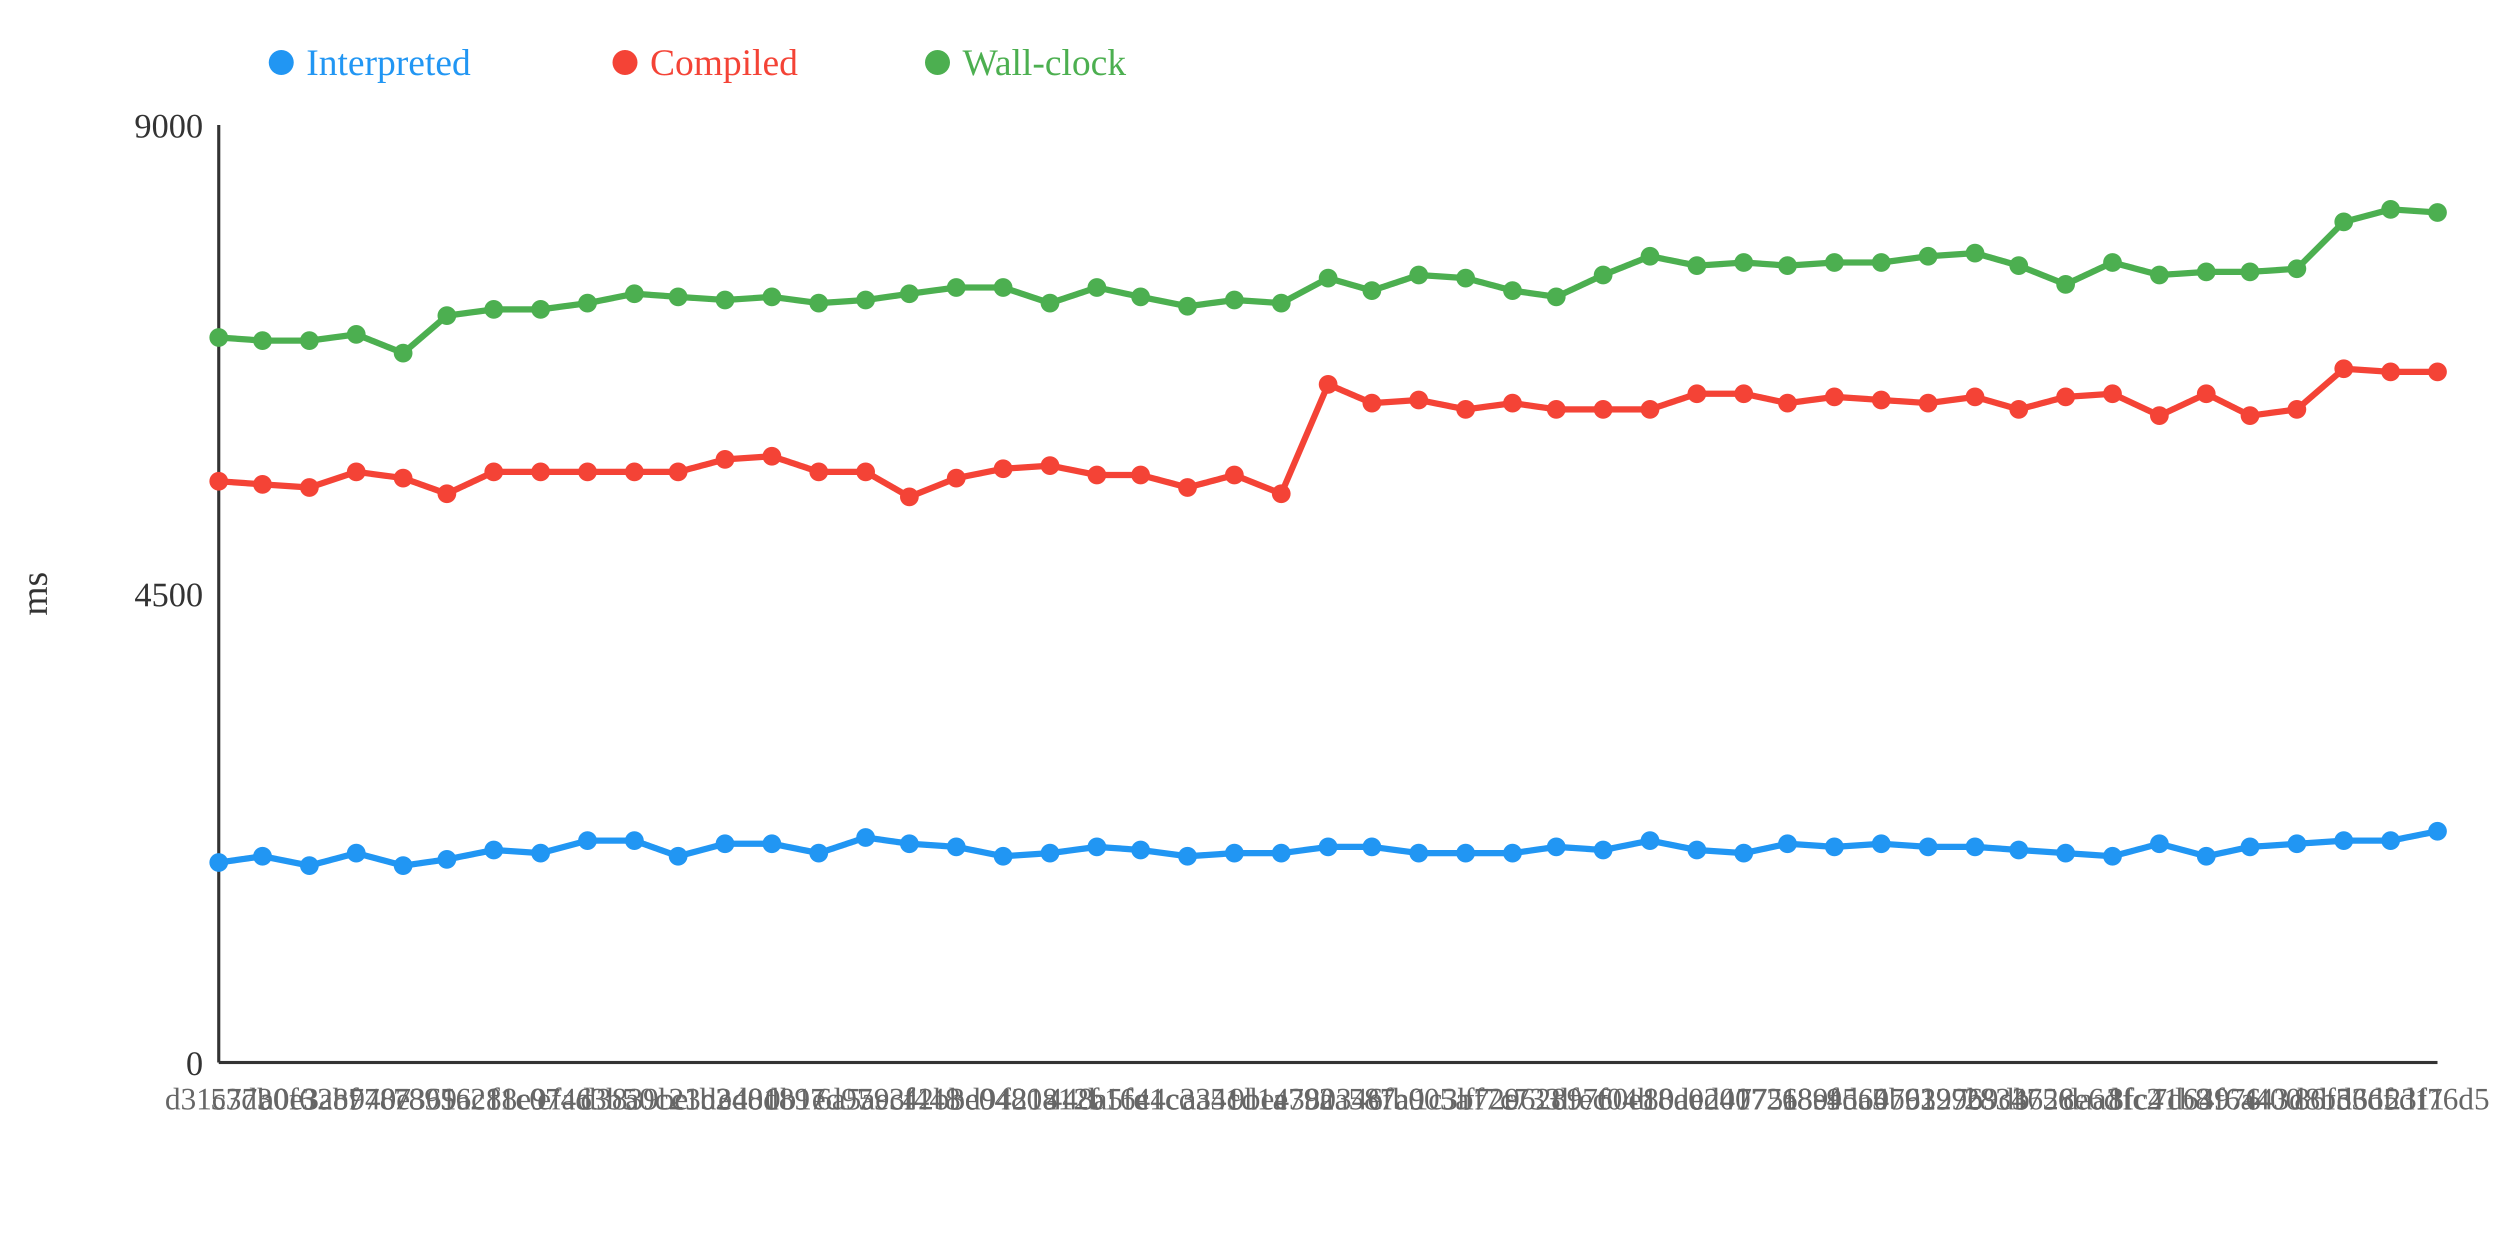
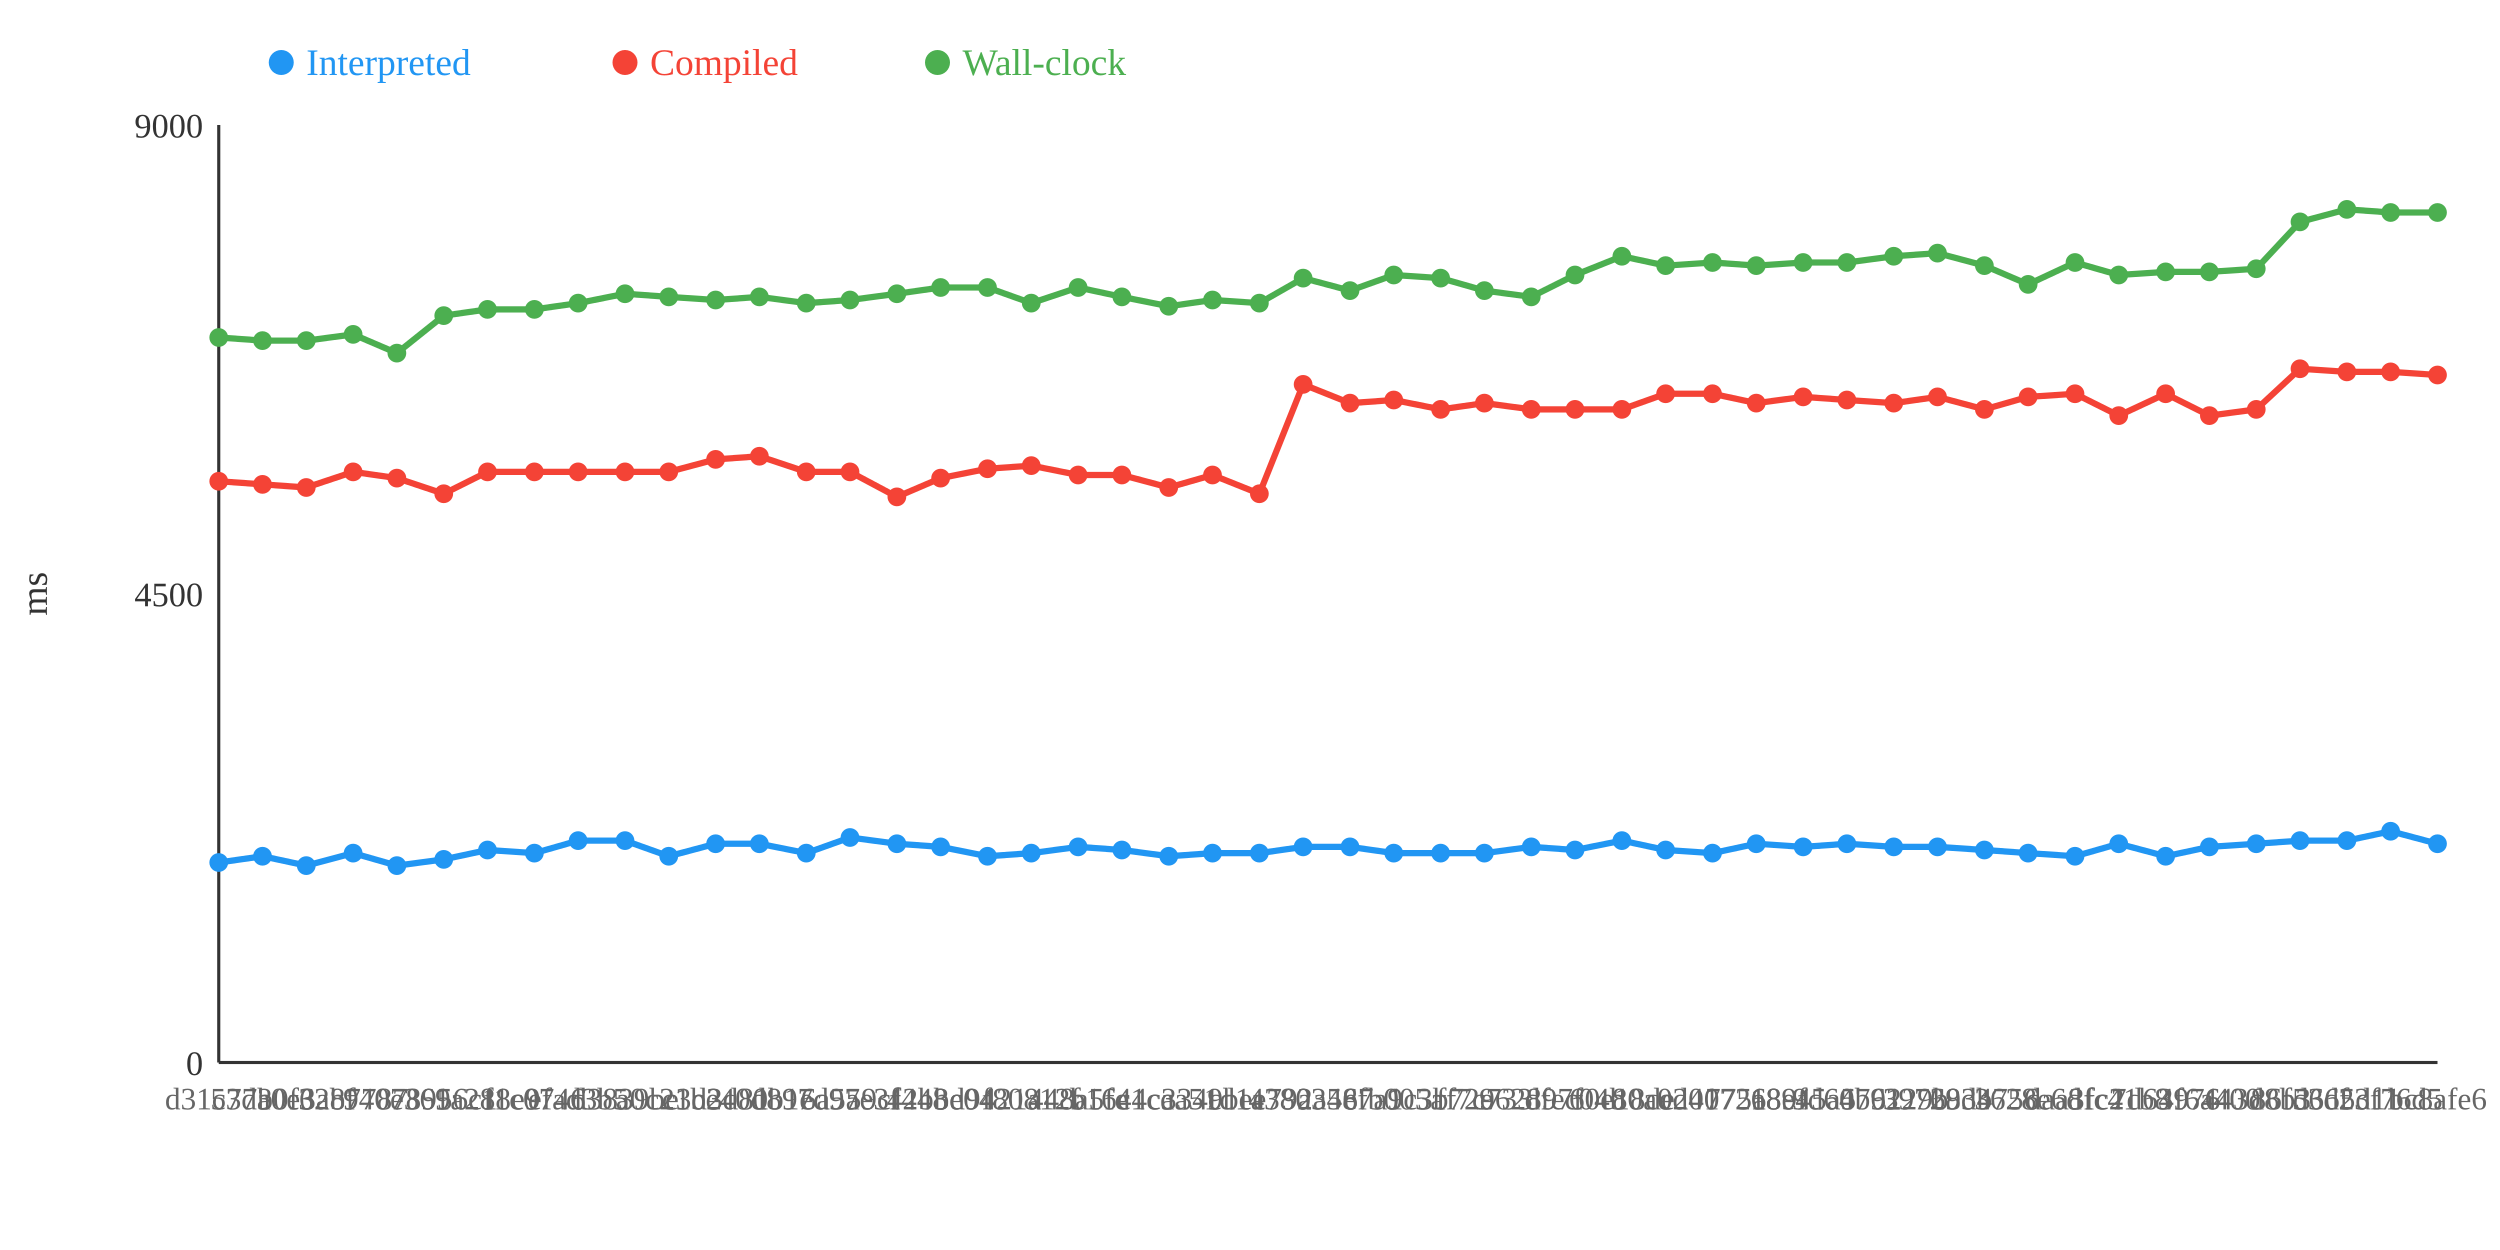
<svg xmlns="http://www.w3.org/2000/svg" width="800" height="400">
  <rect width="800" height="400" fill="white" />
  <line x1="70" y1="40" x2="70" y2="340" stroke="#333" stroke-width="1" />
  <line x1="70" y1="340" x2="780" y2="340" stroke="#333" stroke-width="1" />
  <text x="65" y="344" text-anchor="end" font-size="11" fill="#333">0</text>
  <text x="65" y="194" text-anchor="end" font-size="11" fill="#333">4500</text>
  <text x="65" y="44" text-anchor="end" font-size="11" fill="#333">9000</text>
  <text x="15" y="190" text-anchor="middle" font-size="12" fill="#333" transform="rotate(-90 15 190)">ms</text>
-   <polyline points="70,276 84,274 99,277 114,273 129,277 143,275 158,272 173,273 188,269 203,269 217,274 232,270 247,270 262,273 277,268 291,270 306,271 321,274 336,273 351,271 365,272 380,274 395,273 410,273 425,271 439,271 454,273 469,273 484,273 498,271 513,272 528,269 543,272 558,273 572,270 587,271 602,270 617,271 632,271 646,272 661,273 676,274 691,270 706,274 720,271 735,270 750,269 765,269 780,266" fill="none" stroke="#2196F3" stroke-width="2" />
-   <polyline points="70,154 84,155 99,156 114,151 129,153 143,158 158,151 173,151 188,151 203,151 217,151 232,147 247,146 262,151 277,151 291,159 306,153 321,150 336,149 351,152 365,152 380,156 395,152 410,158 425,123 439,129 454,128 469,131 484,129 498,131 513,131 528,131 543,126 558,126 572,129 587,127 602,128 617,129 632,127 646,131 661,127 676,126 691,133 706,126 720,133 735,131 750,118 765,119 780,119" fill="none" stroke="#F44336" stroke-width="2" />
-   <polyline points="70,108 84,109 99,109 114,107 129,113 143,101 158,99 173,99 188,97 203,94 217,95 232,96 247,95 262,97 277,96 291,94 306,92 321,92 336,97 351,92 365,95 380,98 395,96 410,97 425,89 439,93 454,88 469,89 484,93 498,95 513,88 528,82 543,85 558,84 572,85 587,84 602,84 617,82 632,81 646,85 661,91 676,84 691,88 706,87 720,87 735,86 750,71 765,67 780,68" fill="none" stroke="#4CAF50" stroke-width="2" />
+   <polyline points="70,276 84,274 98,277 113,273 127,277 142,275 156,272 171,273 185,269 200,269 214,274 229,270 243,270 258,273 272,268 287,270 301,271 316,274 330,273 345,271 359,272 374,274 388,273 403,273 417,271 432,271 446,273 461,273 475,273 490,271 504,272 519,269 533,272 548,273 562,270 577,271 591,270 606,271 620,271 635,272 649,273 664,274 678,270 693,274 707,271 722,270 736,269 751,269 765,266 780,270" fill="none" stroke="#2196F3" stroke-width="2" />
+   <polyline points="70,154 84,155 98,156 113,151 127,153 142,158 156,151 171,151 185,151 200,151 214,151 229,147 243,146 258,151 272,151 287,159 301,153 316,150 330,149 345,152 359,152 374,156 388,152 403,158 417,123 432,129 446,128 461,131 475,129 490,131 504,131 519,131 533,126 548,126 562,129 577,127 591,128 606,129 620,127 635,131 649,127 664,126 678,133 693,126 707,133 722,131 736,118 751,119 765,119 780,120" fill="none" stroke="#F44336" stroke-width="2" />
+   <polyline points="70,108 84,109 98,109 113,107 127,113 142,101 156,99 171,99 185,97 200,94 214,95 229,96 243,95 258,97 272,96 287,94 301,92 316,92 330,97 345,92 359,95 374,98 388,96 403,97 417,89 432,93 446,88 461,89 475,93 490,95 504,88 519,82 533,85 548,84 562,85 577,84 591,84 606,82 620,81 635,85 649,91 664,84 678,88 693,87 707,87 722,86 736,71 751,67 765,68 780,68" fill="none" stroke="#4CAF50" stroke-width="2" />
  <circle cx="70" cy="276" r="3" fill="#2196F3" />
  <circle cx="70" cy="154" r="3" fill="#F44336" />
  <circle cx="70" cy="108" r="3" fill="#4CAF50" />
  <circle cx="84" cy="274" r="3" fill="#2196F3" />
  <circle cx="84" cy="155" r="3" fill="#F44336" />
  <circle cx="84" cy="109" r="3" fill="#4CAF50" />
-   <circle cx="99" cy="277" r="3" fill="#2196F3" />
-   <circle cx="99" cy="156" r="3" fill="#F44336" />
-   <circle cx="99" cy="109" r="3" fill="#4CAF50" />
-   <circle cx="114" cy="273" r="3" fill="#2196F3" />
-   <circle cx="114" cy="151" r="3" fill="#F44336" />
-   <circle cx="114" cy="107" r="3" fill="#4CAF50" />
-   <circle cx="129" cy="277" r="3" fill="#2196F3" />
-   <circle cx="129" cy="153" r="3" fill="#F44336" />
-   <circle cx="129" cy="113" r="3" fill="#4CAF50" />
-   <circle cx="143" cy="275" r="3" fill="#2196F3" />
-   <circle cx="143" cy="158" r="3" fill="#F44336" />
-   <circle cx="143" cy="101" r="3" fill="#4CAF50" />
-   <circle cx="158" cy="272" r="3" fill="#2196F3" />
-   <circle cx="158" cy="151" r="3" fill="#F44336" />
-   <circle cx="158" cy="99" r="3" fill="#4CAF50" />
-   <circle cx="173" cy="273" r="3" fill="#2196F3" />
-   <circle cx="173" cy="151" r="3" fill="#F44336" />
-   <circle cx="173" cy="99" r="3" fill="#4CAF50" />
-   <circle cx="188" cy="269" r="3" fill="#2196F3" />
-   <circle cx="188" cy="151" r="3" fill="#F44336" />
-   <circle cx="188" cy="97" r="3" fill="#4CAF50" />
-   <circle cx="203" cy="269" r="3" fill="#2196F3" />
-   <circle cx="203" cy="151" r="3" fill="#F44336" />
-   <circle cx="203" cy="94" r="3" fill="#4CAF50" />
-   <circle cx="217" cy="274" r="3" fill="#2196F3" />
-   <circle cx="217" cy="151" r="3" fill="#F44336" />
-   <circle cx="217" cy="95" r="3" fill="#4CAF50" />
-   <circle cx="232" cy="270" r="3" fill="#2196F3" />
-   <circle cx="232" cy="147" r="3" fill="#F44336" />
-   <circle cx="232" cy="96" r="3" fill="#4CAF50" />
-   <circle cx="247" cy="270" r="3" fill="#2196F3" />
-   <circle cx="247" cy="146" r="3" fill="#F44336" />
-   <circle cx="247" cy="95" r="3" fill="#4CAF50" />
-   <circle cx="262" cy="273" r="3" fill="#2196F3" />
-   <circle cx="262" cy="151" r="3" fill="#F44336" />
-   <circle cx="262" cy="97" r="3" fill="#4CAF50" />
-   <circle cx="277" cy="268" r="3" fill="#2196F3" />
-   <circle cx="277" cy="151" r="3" fill="#F44336" />
-   <circle cx="277" cy="96" r="3" fill="#4CAF50" />
-   <circle cx="291" cy="270" r="3" fill="#2196F3" />
-   <circle cx="291" cy="159" r="3" fill="#F44336" />
-   <circle cx="291" cy="94" r="3" fill="#4CAF50" />
-   <circle cx="306" cy="271" r="3" fill="#2196F3" />
-   <circle cx="306" cy="153" r="3" fill="#F44336" />
-   <circle cx="306" cy="92" r="3" fill="#4CAF50" />
-   <circle cx="321" cy="274" r="3" fill="#2196F3" />
-   <circle cx="321" cy="150" r="3" fill="#F44336" />
-   <circle cx="321" cy="92" r="3" fill="#4CAF50" />
-   <circle cx="336" cy="273" r="3" fill="#2196F3" />
-   <circle cx="336" cy="149" r="3" fill="#F44336" />
-   <circle cx="336" cy="97" r="3" fill="#4CAF50" />
-   <circle cx="351" cy="271" r="3" fill="#2196F3" />
-   <circle cx="351" cy="152" r="3" fill="#F44336" />
-   <circle cx="351" cy="92" r="3" fill="#4CAF50" />
-   <circle cx="365" cy="272" r="3" fill="#2196F3" />
-   <circle cx="365" cy="152" r="3" fill="#F44336" />
-   <circle cx="365" cy="95" r="3" fill="#4CAF50" />
-   <circle cx="380" cy="274" r="3" fill="#2196F3" />
-   <circle cx="380" cy="156" r="3" fill="#F44336" />
-   <circle cx="380" cy="98" r="3" fill="#4CAF50" />
-   <circle cx="395" cy="273" r="3" fill="#2196F3" />
-   <circle cx="395" cy="152" r="3" fill="#F44336" />
-   <circle cx="395" cy="96" r="3" fill="#4CAF50" />
-   <circle cx="410" cy="273" r="3" fill="#2196F3" />
-   <circle cx="410" cy="158" r="3" fill="#F44336" />
-   <circle cx="410" cy="97" r="3" fill="#4CAF50" />
-   <circle cx="425" cy="271" r="3" fill="#2196F3" />
-   <circle cx="425" cy="123" r="3" fill="#F44336" />
-   <circle cx="425" cy="89" r="3" fill="#4CAF50" />
-   <circle cx="439" cy="271" r="3" fill="#2196F3" />
-   <circle cx="439" cy="129" r="3" fill="#F44336" />
-   <circle cx="439" cy="93" r="3" fill="#4CAF50" />
-   <circle cx="454" cy="273" r="3" fill="#2196F3" />
-   <circle cx="454" cy="128" r="3" fill="#F44336" />
-   <circle cx="454" cy="88" r="3" fill="#4CAF50" />
-   <circle cx="469" cy="273" r="3" fill="#2196F3" />
-   <circle cx="469" cy="131" r="3" fill="#F44336" />
-   <circle cx="469" cy="89" r="3" fill="#4CAF50" />
-   <circle cx="484" cy="273" r="3" fill="#2196F3" />
-   <circle cx="484" cy="129" r="3" fill="#F44336" />
-   <circle cx="484" cy="93" r="3" fill="#4CAF50" />
-   <circle cx="498" cy="271" r="3" fill="#2196F3" />
-   <circle cx="498" cy="131" r="3" fill="#F44336" />
-   <circle cx="498" cy="95" r="3" fill="#4CAF50" />
-   <circle cx="513" cy="272" r="3" fill="#2196F3" />
-   <circle cx="513" cy="131" r="3" fill="#F44336" />
-   <circle cx="513" cy="88" r="3" fill="#4CAF50" />
-   <circle cx="528" cy="269" r="3" fill="#2196F3" />
-   <circle cx="528" cy="131" r="3" fill="#F44336" />
-   <circle cx="528" cy="82" r="3" fill="#4CAF50" />
-   <circle cx="543" cy="272" r="3" fill="#2196F3" />
-   <circle cx="543" cy="126" r="3" fill="#F44336" />
-   <circle cx="543" cy="85" r="3" fill="#4CAF50" />
-   <circle cx="558" cy="273" r="3" fill="#2196F3" />
-   <circle cx="558" cy="126" r="3" fill="#F44336" />
-   <circle cx="558" cy="84" r="3" fill="#4CAF50" />
-   <circle cx="572" cy="270" r="3" fill="#2196F3" />
-   <circle cx="572" cy="129" r="3" fill="#F44336" />
-   <circle cx="572" cy="85" r="3" fill="#4CAF50" />
-   <circle cx="587" cy="271" r="3" fill="#2196F3" />
-   <circle cx="587" cy="127" r="3" fill="#F44336" />
-   <circle cx="587" cy="84" r="3" fill="#4CAF50" />
-   <circle cx="602" cy="270" r="3" fill="#2196F3" />
-   <circle cx="602" cy="128" r="3" fill="#F44336" />
-   <circle cx="602" cy="84" r="3" fill="#4CAF50" />
-   <circle cx="617" cy="271" r="3" fill="#2196F3" />
-   <circle cx="617" cy="129" r="3" fill="#F44336" />
-   <circle cx="617" cy="82" r="3" fill="#4CAF50" />
-   <circle cx="632" cy="271" r="3" fill="#2196F3" />
-   <circle cx="632" cy="127" r="3" fill="#F44336" />
-   <circle cx="632" cy="81" r="3" fill="#4CAF50" />
-   <circle cx="646" cy="272" r="3" fill="#2196F3" />
-   <circle cx="646" cy="131" r="3" fill="#F44336" />
-   <circle cx="646" cy="85" r="3" fill="#4CAF50" />
-   <circle cx="661" cy="273" r="3" fill="#2196F3" />
-   <circle cx="661" cy="127" r="3" fill="#F44336" />
-   <circle cx="661" cy="91" r="3" fill="#4CAF50" />
-   <circle cx="676" cy="274" r="3" fill="#2196F3" />
-   <circle cx="676" cy="126" r="3" fill="#F44336" />
-   <circle cx="676" cy="84" r="3" fill="#4CAF50" />
-   <circle cx="691" cy="270" r="3" fill="#2196F3" />
-   <circle cx="691" cy="133" r="3" fill="#F44336" />
-   <circle cx="691" cy="88" r="3" fill="#4CAF50" />
-   <circle cx="706" cy="274" r="3" fill="#2196F3" />
-   <circle cx="706" cy="126" r="3" fill="#F44336" />
-   <circle cx="706" cy="87" r="3" fill="#4CAF50" />
-   <circle cx="720" cy="271" r="3" fill="#2196F3" />
-   <circle cx="720" cy="133" r="3" fill="#F44336" />
-   <circle cx="720" cy="87" r="3" fill="#4CAF50" />
-   <circle cx="735" cy="270" r="3" fill="#2196F3" />
-   <circle cx="735" cy="131" r="3" fill="#F44336" />
-   <circle cx="735" cy="86" r="3" fill="#4CAF50" />
-   <circle cx="750" cy="269" r="3" fill="#2196F3" />
-   <circle cx="750" cy="118" r="3" fill="#F44336" />
-   <circle cx="750" cy="71" r="3" fill="#4CAF50" />
-   <circle cx="765" cy="269" r="3" fill="#2196F3" />
+   <circle cx="98" cy="277" r="3" fill="#2196F3" />
+   <circle cx="98" cy="156" r="3" fill="#F44336" />
+   <circle cx="98" cy="109" r="3" fill="#4CAF50" />
+   <circle cx="113" cy="273" r="3" fill="#2196F3" />
+   <circle cx="113" cy="151" r="3" fill="#F44336" />
+   <circle cx="113" cy="107" r="3" fill="#4CAF50" />
+   <circle cx="127" cy="277" r="3" fill="#2196F3" />
+   <circle cx="127" cy="153" r="3" fill="#F44336" />
+   <circle cx="127" cy="113" r="3" fill="#4CAF50" />
+   <circle cx="142" cy="275" r="3" fill="#2196F3" />
+   <circle cx="142" cy="158" r="3" fill="#F44336" />
+   <circle cx="142" cy="101" r="3" fill="#4CAF50" />
+   <circle cx="156" cy="272" r="3" fill="#2196F3" />
+   <circle cx="156" cy="151" r="3" fill="#F44336" />
+   <circle cx="156" cy="99" r="3" fill="#4CAF50" />
+   <circle cx="171" cy="273" r="3" fill="#2196F3" />
+   <circle cx="171" cy="151" r="3" fill="#F44336" />
+   <circle cx="171" cy="99" r="3" fill="#4CAF50" />
+   <circle cx="185" cy="269" r="3" fill="#2196F3" />
+   <circle cx="185" cy="151" r="3" fill="#F44336" />
+   <circle cx="185" cy="97" r="3" fill="#4CAF50" />
+   <circle cx="200" cy="269" r="3" fill="#2196F3" />
+   <circle cx="200" cy="151" r="3" fill="#F44336" />
+   <circle cx="200" cy="94" r="3" fill="#4CAF50" />
+   <circle cx="214" cy="274" r="3" fill="#2196F3" />
+   <circle cx="214" cy="151" r="3" fill="#F44336" />
+   <circle cx="214" cy="95" r="3" fill="#4CAF50" />
+   <circle cx="229" cy="270" r="3" fill="#2196F3" />
+   <circle cx="229" cy="147" r="3" fill="#F44336" />
+   <circle cx="229" cy="96" r="3" fill="#4CAF50" />
+   <circle cx="243" cy="270" r="3" fill="#2196F3" />
+   <circle cx="243" cy="146" r="3" fill="#F44336" />
+   <circle cx="243" cy="95" r="3" fill="#4CAF50" />
+   <circle cx="258" cy="273" r="3" fill="#2196F3" />
+   <circle cx="258" cy="151" r="3" fill="#F44336" />
+   <circle cx="258" cy="97" r="3" fill="#4CAF50" />
+   <circle cx="272" cy="268" r="3" fill="#2196F3" />
+   <circle cx="272" cy="151" r="3" fill="#F44336" />
+   <circle cx="272" cy="96" r="3" fill="#4CAF50" />
+   <circle cx="287" cy="270" r="3" fill="#2196F3" />
+   <circle cx="287" cy="159" r="3" fill="#F44336" />
+   <circle cx="287" cy="94" r="3" fill="#4CAF50" />
+   <circle cx="301" cy="271" r="3" fill="#2196F3" />
+   <circle cx="301" cy="153" r="3" fill="#F44336" />
+   <circle cx="301" cy="92" r="3" fill="#4CAF50" />
+   <circle cx="316" cy="274" r="3" fill="#2196F3" />
+   <circle cx="316" cy="150" r="3" fill="#F44336" />
+   <circle cx="316" cy="92" r="3" fill="#4CAF50" />
+   <circle cx="330" cy="273" r="3" fill="#2196F3" />
+   <circle cx="330" cy="149" r="3" fill="#F44336" />
+   <circle cx="330" cy="97" r="3" fill="#4CAF50" />
+   <circle cx="345" cy="271" r="3" fill="#2196F3" />
+   <circle cx="345" cy="152" r="3" fill="#F44336" />
+   <circle cx="345" cy="92" r="3" fill="#4CAF50" />
+   <circle cx="359" cy="272" r="3" fill="#2196F3" />
+   <circle cx="359" cy="152" r="3" fill="#F44336" />
+   <circle cx="359" cy="95" r="3" fill="#4CAF50" />
+   <circle cx="374" cy="274" r="3" fill="#2196F3" />
+   <circle cx="374" cy="156" r="3" fill="#F44336" />
+   <circle cx="374" cy="98" r="3" fill="#4CAF50" />
+   <circle cx="388" cy="273" r="3" fill="#2196F3" />
+   <circle cx="388" cy="152" r="3" fill="#F44336" />
+   <circle cx="388" cy="96" r="3" fill="#4CAF50" />
+   <circle cx="403" cy="273" r="3" fill="#2196F3" />
+   <circle cx="403" cy="158" r="3" fill="#F44336" />
+   <circle cx="403" cy="97" r="3" fill="#4CAF50" />
+   <circle cx="417" cy="271" r="3" fill="#2196F3" />
+   <circle cx="417" cy="123" r="3" fill="#F44336" />
+   <circle cx="417" cy="89" r="3" fill="#4CAF50" />
+   <circle cx="432" cy="271" r="3" fill="#2196F3" />
+   <circle cx="432" cy="129" r="3" fill="#F44336" />
+   <circle cx="432" cy="93" r="3" fill="#4CAF50" />
+   <circle cx="446" cy="273" r="3" fill="#2196F3" />
+   <circle cx="446" cy="128" r="3" fill="#F44336" />
+   <circle cx="446" cy="88" r="3" fill="#4CAF50" />
+   <circle cx="461" cy="273" r="3" fill="#2196F3" />
+   <circle cx="461" cy="131" r="3" fill="#F44336" />
+   <circle cx="461" cy="89" r="3" fill="#4CAF50" />
+   <circle cx="475" cy="273" r="3" fill="#2196F3" />
+   <circle cx="475" cy="129" r="3" fill="#F44336" />
+   <circle cx="475" cy="93" r="3" fill="#4CAF50" />
+   <circle cx="490" cy="271" r="3" fill="#2196F3" />
+   <circle cx="490" cy="131" r="3" fill="#F44336" />
+   <circle cx="490" cy="95" r="3" fill="#4CAF50" />
+   <circle cx="504" cy="272" r="3" fill="#2196F3" />
+   <circle cx="504" cy="131" r="3" fill="#F44336" />
+   <circle cx="504" cy="88" r="3" fill="#4CAF50" />
+   <circle cx="519" cy="269" r="3" fill="#2196F3" />
+   <circle cx="519" cy="131" r="3" fill="#F44336" />
+   <circle cx="519" cy="82" r="3" fill="#4CAF50" />
+   <circle cx="533" cy="272" r="3" fill="#2196F3" />
+   <circle cx="533" cy="126" r="3" fill="#F44336" />
+   <circle cx="533" cy="85" r="3" fill="#4CAF50" />
+   <circle cx="548" cy="273" r="3" fill="#2196F3" />
+   <circle cx="548" cy="126" r="3" fill="#F44336" />
+   <circle cx="548" cy="84" r="3" fill="#4CAF50" />
+   <circle cx="562" cy="270" r="3" fill="#2196F3" />
+   <circle cx="562" cy="129" r="3" fill="#F44336" />
+   <circle cx="562" cy="85" r="3" fill="#4CAF50" />
+   <circle cx="577" cy="271" r="3" fill="#2196F3" />
+   <circle cx="577" cy="127" r="3" fill="#F44336" />
+   <circle cx="577" cy="84" r="3" fill="#4CAF50" />
+   <circle cx="591" cy="270" r="3" fill="#2196F3" />
+   <circle cx="591" cy="128" r="3" fill="#F44336" />
+   <circle cx="591" cy="84" r="3" fill="#4CAF50" />
+   <circle cx="606" cy="271" r="3" fill="#2196F3" />
+   <circle cx="606" cy="129" r="3" fill="#F44336" />
+   <circle cx="606" cy="82" r="3" fill="#4CAF50" />
+   <circle cx="620" cy="271" r="3" fill="#2196F3" />
+   <circle cx="620" cy="127" r="3" fill="#F44336" />
+   <circle cx="620" cy="81" r="3" fill="#4CAF50" />
+   <circle cx="635" cy="272" r="3" fill="#2196F3" />
+   <circle cx="635" cy="131" r="3" fill="#F44336" />
+   <circle cx="635" cy="85" r="3" fill="#4CAF50" />
+   <circle cx="649" cy="273" r="3" fill="#2196F3" />
+   <circle cx="649" cy="127" r="3" fill="#F44336" />
+   <circle cx="649" cy="91" r="3" fill="#4CAF50" />
+   <circle cx="664" cy="274" r="3" fill="#2196F3" />
+   <circle cx="664" cy="126" r="3" fill="#F44336" />
+   <circle cx="664" cy="84" r="3" fill="#4CAF50" />
+   <circle cx="678" cy="270" r="3" fill="#2196F3" />
+   <circle cx="678" cy="133" r="3" fill="#F44336" />
+   <circle cx="678" cy="88" r="3" fill="#4CAF50" />
+   <circle cx="693" cy="274" r="3" fill="#2196F3" />
+   <circle cx="693" cy="126" r="3" fill="#F44336" />
+   <circle cx="693" cy="87" r="3" fill="#4CAF50" />
+   <circle cx="707" cy="271" r="3" fill="#2196F3" />
+   <circle cx="707" cy="133" r="3" fill="#F44336" />
+   <circle cx="707" cy="87" r="3" fill="#4CAF50" />
+   <circle cx="722" cy="270" r="3" fill="#2196F3" />
+   <circle cx="722" cy="131" r="3" fill="#F44336" />
+   <circle cx="722" cy="86" r="3" fill="#4CAF50" />
+   <circle cx="736" cy="269" r="3" fill="#2196F3" />
+   <circle cx="736" cy="118" r="3" fill="#F44336" />
+   <circle cx="736" cy="71" r="3" fill="#4CAF50" />
+   <circle cx="751" cy="269" r="3" fill="#2196F3" />
+   <circle cx="751" cy="119" r="3" fill="#F44336" />
+   <circle cx="751" cy="67" r="3" fill="#4CAF50" />
+   <circle cx="765" cy="266" r="3" fill="#2196F3" />
  <circle cx="765" cy="119" r="3" fill="#F44336" />
-   <circle cx="765" cy="67" r="3" fill="#4CAF50" />
-   <circle cx="780" cy="266" r="3" fill="#2196F3" />
-   <circle cx="780" cy="119" r="3" fill="#F44336" />
+   <circle cx="765" cy="68" r="3" fill="#4CAF50" />
+   <circle cx="780" cy="270" r="3" fill="#2196F3" />
+   <circle cx="780" cy="120" r="3" fill="#F44336" />
  <circle cx="780" cy="68" r="3" fill="#4CAF50" />
  <text x="70" y="355" text-anchor="middle" font-size="10" fill="#666">d31c3d3</text>
  <text x="84" y="355" text-anchor="middle" font-size="10" fill="#666">577b0f6</text>
-   <text x="99" y="355" text-anchor="middle" font-size="10" fill="#666">a0e3a8f</text>
-   <text x="114" y="355" text-anchor="middle" font-size="10" fill="#666">32b7787</text>
-   <text x="129" y="355" text-anchor="middle" font-size="10" fill="#666">940e369</text>
-   <text x="143" y="355" text-anchor="middle" font-size="10" fill="#666">78956c1</text>
-   <text x="158" y="355" text-anchor="middle" font-size="10" fill="#666">1a288e9</text>
-   <text x="173" y="355" text-anchor="middle" font-size="10" fill="#666">f1c0746</text>
-   <text x="188" y="355" text-anchor="middle" font-size="10" fill="#666">efad3b5</text>
-   <text x="203" y="355" text-anchor="middle" font-size="10" fill="#666">d3839be</text>
-   <text x="217" y="355" text-anchor="middle" font-size="10" fill="#666">a0c21b2</text>
-   <text x="232" y="355" text-anchor="middle" font-size="10" fill="#666">c3d3d81</text>
-   <text x="247" y="355" text-anchor="middle" font-size="10" fill="#666">e40d897</text>
-   <text x="262" y="355" text-anchor="middle" font-size="10" fill="#666">0b1ed97</text>
-   <text x="277" y="355" text-anchor="middle" font-size="10" fill="#666">6a5ae3f</text>
-   <text x="291" y="355" text-anchor="middle" font-size="10" fill="#666">59cf448</text>
-   <text x="306" y="355" text-anchor="middle" font-size="10" fill="#666">42b3e04</text>
-   <text x="321" y="355" text-anchor="middle" font-size="10" fill="#666">bd9421a</text>
-   <text x="336" y="355" text-anchor="middle" font-size="10" fill="#666">f80812f</text>
-   <text x="351" y="355" text-anchor="middle" font-size="10" fill="#666">448a5fe</text>
-   <text x="365" y="355" text-anchor="middle" font-size="10" fill="#666">b16c1cc</text>
-   <text x="380" y="355" text-anchor="middle" font-size="10" fill="#666">44c334c</text>
-   <text x="395" y="355" text-anchor="middle" font-size="10" fill="#666">aa51d1a</text>
-   <text x="410" y="355" text-anchor="middle" font-size="10" fill="#666">9bee79a</text>
-   <text x="425" y="355" text-anchor="middle" font-size="10" fill="#666">4380346</text>
-   <text x="439" y="355" text-anchor="middle" font-size="10" fill="#666">2a587a9</text>
-   <text x="454" y="355" text-anchor="middle" font-size="10" fill="#666">efb005a</text>
-   <text x="469" y="355" text-anchor="middle" font-size="10" fill="#666">1c3b72e</text>
-   <text x="484" y="355" text-anchor="middle" font-size="10" fill="#666">ff7c733</text>
-   <text x="498" y="355" text-anchor="middle" font-size="10" fill="#666">962897f</text>
-   <text x="513" y="355" text-anchor="middle" font-size="10" fill="#666">dfec04b</text>
-   <text x="528" y="355" text-anchor="middle" font-size="10" fill="#666">60e18de</text>
-   <text x="543" y="355" text-anchor="middle" font-size="10" fill="#666">80a0d41</text>
-   <text x="558" y="355" text-anchor="middle" font-size="10" fill="#666">e200726</text>
-   <text x="572" y="355" text-anchor="middle" font-size="10" fill="#666">775a89f</text>
-   <text x="587" y="355" text-anchor="middle" font-size="10" fill="#666">18e45a5</text>
-   <text x="602" y="355" text-anchor="middle" font-size="10" fill="#666">9d60b61</text>
-   <text x="617" y="355" text-anchor="middle" font-size="10" fill="#666">479229b</text>
-   <text x="632" y="355" text-anchor="middle" font-size="10" fill="#666">39769db</text>
-   <text x="646" y="355" text-anchor="middle" font-size="10" fill="#666">2834756</text>
-   <text x="661" y="355" text-anchor="middle" font-size="10" fill="#666">3628e6d</text>
-   <text x="676" y="355" text-anchor="middle" font-size="10" fill="#666">daa3fc2</text>
-   <text x="691" y="355" text-anchor="middle" font-size="10" fill="#666">8fc41b8</text>
-   <text x="706" y="355" text-anchor="middle" font-size="10" fill="#666">7d63976</text>
-   <text x="720" y="355" text-anchor="middle" font-size="10" fill="#666">4f6a400</text>
-   <text x="735" y="355" text-anchor="middle" font-size="10" fill="#666">443d8b3</text>
-   <text x="750" y="355" text-anchor="middle" font-size="10" fill="#666">86f53df</text>
-   <text x="765" y="355" text-anchor="middle" font-size="10" fill="#666">d665d11</text>
-   <text x="780" y="355" text-anchor="middle" font-size="10" fill="#666">23f76d5</text>
+   <text x="98" y="355" text-anchor="middle" font-size="10" fill="#666">a0e3a8f</text>
+   <text x="113" y="355" text-anchor="middle" font-size="10" fill="#666">32b7787</text>
+   <text x="127" y="355" text-anchor="middle" font-size="10" fill="#666">940e369</text>
+   <text x="142" y="355" text-anchor="middle" font-size="10" fill="#666">78956c1</text>
+   <text x="156" y="355" text-anchor="middle" font-size="10" fill="#666">1a288e9</text>
+   <text x="171" y="355" text-anchor="middle" font-size="10" fill="#666">f1c0746</text>
+   <text x="185" y="355" text-anchor="middle" font-size="10" fill="#666">efad3b5</text>
+   <text x="200" y="355" text-anchor="middle" font-size="10" fill="#666">d3839be</text>
+   <text x="214" y="355" text-anchor="middle" font-size="10" fill="#666">a0c21b2</text>
+   <text x="229" y="355" text-anchor="middle" font-size="10" fill="#666">c3d3d81</text>
+   <text x="243" y="355" text-anchor="middle" font-size="10" fill="#666">e40d897</text>
+   <text x="258" y="355" text-anchor="middle" font-size="10" fill="#666">0b1ed97</text>
+   <text x="272" y="355" text-anchor="middle" font-size="10" fill="#666">6a5ae3f</text>
+   <text x="287" y="355" text-anchor="middle" font-size="10" fill="#666">59cf448</text>
+   <text x="301" y="355" text-anchor="middle" font-size="10" fill="#666">42b3e04</text>
+   <text x="316" y="355" text-anchor="middle" font-size="10" fill="#666">bd9421a</text>
+   <text x="330" y="355" text-anchor="middle" font-size="10" fill="#666">f80812f</text>
+   <text x="345" y="355" text-anchor="middle" font-size="10" fill="#666">448a5fe</text>
+   <text x="359" y="355" text-anchor="middle" font-size="10" fill="#666">b16c1cc</text>
+   <text x="374" y="355" text-anchor="middle" font-size="10" fill="#666">44c334c</text>
+   <text x="388" y="355" text-anchor="middle" font-size="10" fill="#666">aa51d1a</text>
+   <text x="403" y="355" text-anchor="middle" font-size="10" fill="#666">9bee79a</text>
+   <text x="417" y="355" text-anchor="middle" font-size="10" fill="#666">4380346</text>
+   <text x="432" y="355" text-anchor="middle" font-size="10" fill="#666">2a587a9</text>
+   <text x="446" y="355" text-anchor="middle" font-size="10" fill="#666">efb005a</text>
+   <text x="461" y="355" text-anchor="middle" font-size="10" fill="#666">1c3b72e</text>
+   <text x="475" y="355" text-anchor="middle" font-size="10" fill="#666">ff7c733</text>
+   <text x="490" y="355" text-anchor="middle" font-size="10" fill="#666">962897f</text>
+   <text x="504" y="355" text-anchor="middle" font-size="10" fill="#666">dfec04b</text>
+   <text x="519" y="355" text-anchor="middle" font-size="10" fill="#666">60e18de</text>
+   <text x="533" y="355" text-anchor="middle" font-size="10" fill="#666">80a0d41</text>
+   <text x="548" y="355" text-anchor="middle" font-size="10" fill="#666">e200726</text>
+   <text x="562" y="355" text-anchor="middle" font-size="10" fill="#666">775a89f</text>
+   <text x="577" y="355" text-anchor="middle" font-size="10" fill="#666">18e45a5</text>
+   <text x="591" y="355" text-anchor="middle" font-size="10" fill="#666">9d60b61</text>
+   <text x="606" y="355" text-anchor="middle" font-size="10" fill="#666">479229b</text>
+   <text x="620" y="355" text-anchor="middle" font-size="10" fill="#666">39769db</text>
+   <text x="635" y="355" text-anchor="middle" font-size="10" fill="#666">2834756</text>
+   <text x="649" y="355" text-anchor="middle" font-size="10" fill="#666">3628e6d</text>
+   <text x="664" y="355" text-anchor="middle" font-size="10" fill="#666">daa3fc2</text>
+   <text x="678" y="355" text-anchor="middle" font-size="10" fill="#666">8fc41b8</text>
+   <text x="693" y="355" text-anchor="middle" font-size="10" fill="#666">7d63976</text>
+   <text x="707" y="355" text-anchor="middle" font-size="10" fill="#666">4f6a400</text>
+   <text x="722" y="355" text-anchor="middle" font-size="10" fill="#666">443d8b3</text>
+   <text x="736" y="355" text-anchor="middle" font-size="10" fill="#666">86f53df</text>
+   <text x="751" y="355" text-anchor="middle" font-size="10" fill="#666">d665d11</text>
+   <text x="765" y="355" text-anchor="middle" font-size="10" fill="#666">23f76d5</text>
+   <text x="780" y="355" text-anchor="middle" font-size="10" fill="#666">bc8afe6</text>
  <circle cx="90" cy="20" r="4" fill="#2196F3" />
  <text x="98" y="24" text-anchor="start" font-size="12" fill="#2196F3">Interpreted</text>
  <circle cx="200" cy="20" r="4" fill="#F44336" />
  <text x="208" y="24" text-anchor="start" font-size="12" fill="#F44336">Compiled</text>
  <circle cx="300" cy="20" r="4" fill="#4CAF50" />
  <text x="308" y="24" text-anchor="start" font-size="12" fill="#4CAF50">Wall-clock</text>
</svg>
